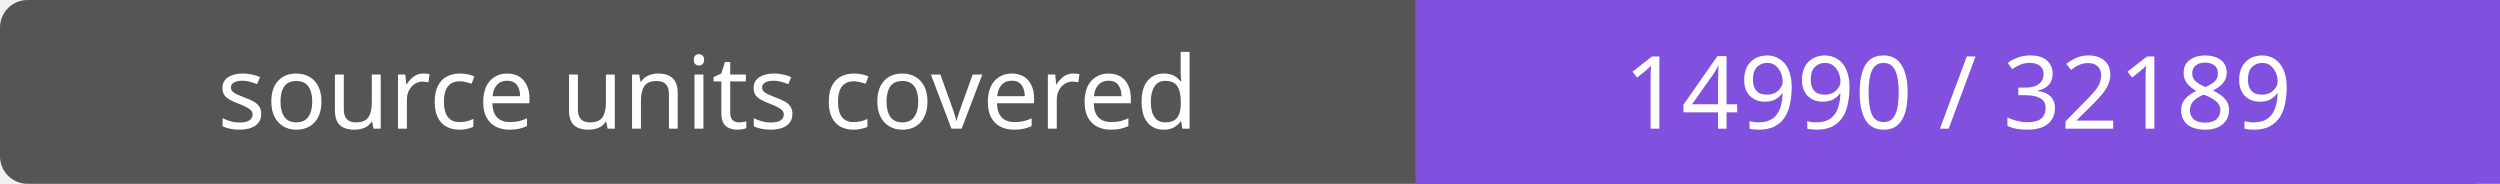
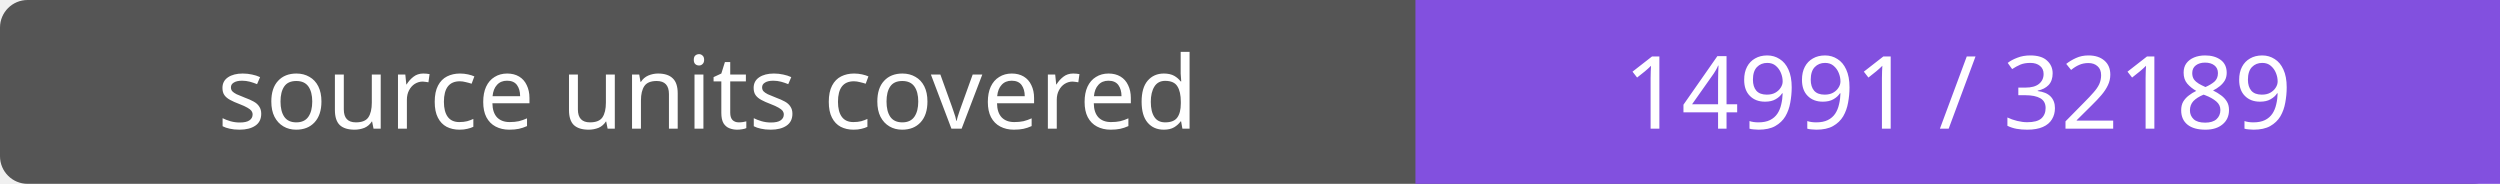
- <svg xmlns="http://www.w3.org/2000/svg" width="272" height="20" role="img" aria-label="source units covered: 14990 / 32189">
+ <svg xmlns="http://www.w3.org/2000/svg" width="272" height="20" role="img" aria-label="source units covered: 14991 / 32189">
  <rect width="272" height="20" rx="3" fill="#555" />
  <path fill="#8250df" d="M154 0h118v20H154z" />
  <g fill="#fff" text-anchor="middle" font-family="Verdana,sans-serif" font-size="11">
    <text x="77.0" y="14">source units covered</text>
-     <text x="213.0" y="14">14990 / 32189</text>
+     <text x="213.0" y="14">14991 / 32189</text>
  </g>
</svg>
